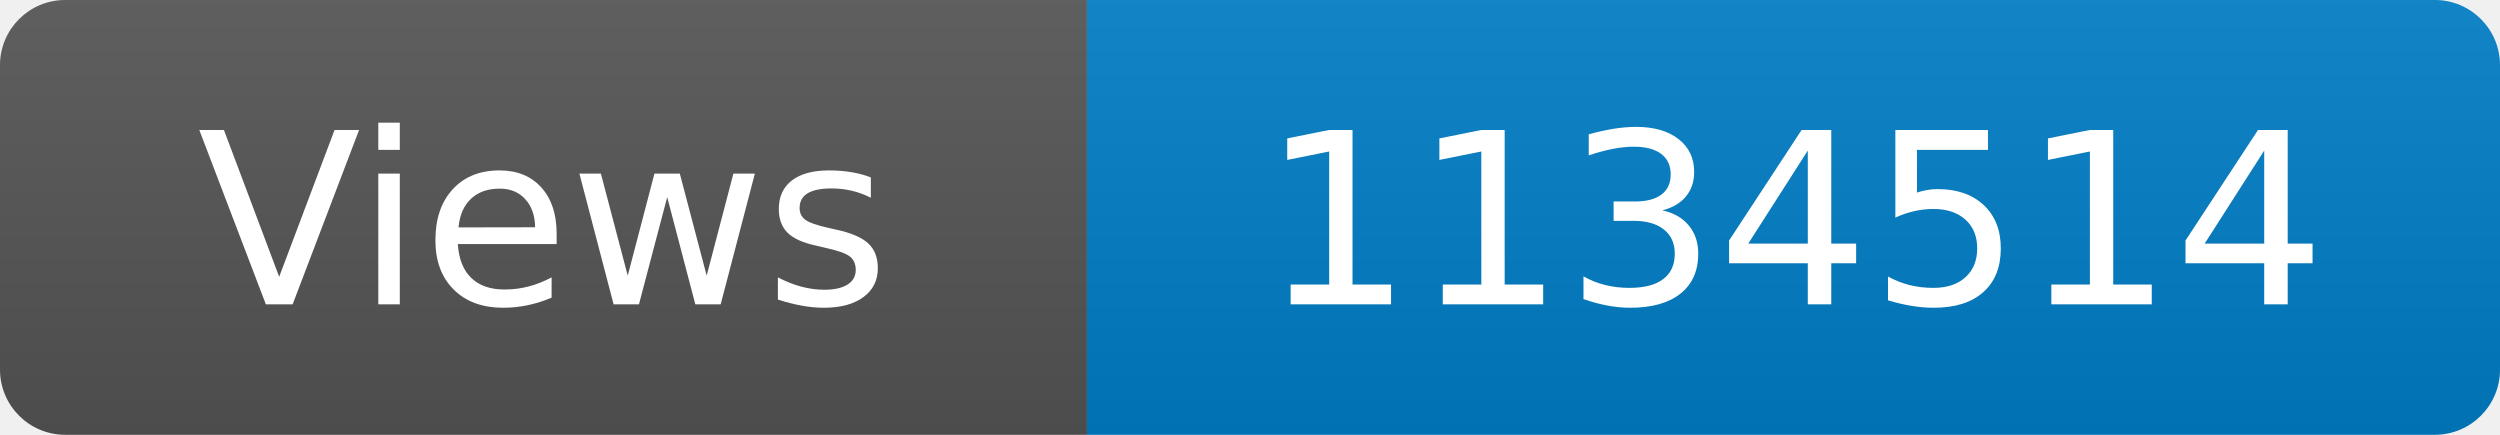
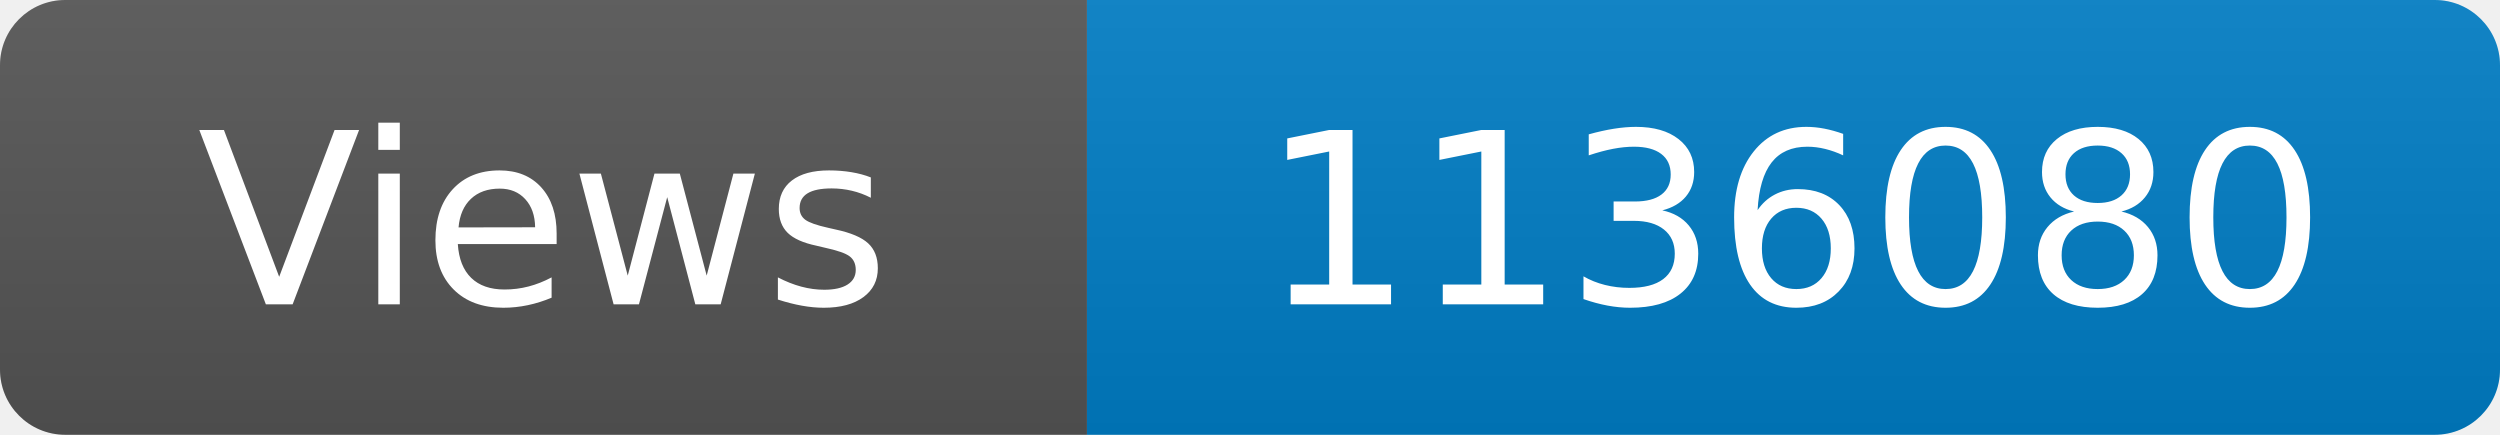
<svg xmlns="http://www.w3.org/2000/svg" width="115" height="20" role="img" aria-label="Maintained?: yes">
  <linearGradient id="s" x2="0" y2="100%">
    <stop offset="0" stop-color="#bbb" stop-opacity=".1" />
    <stop offset="1" stop-opacity=".1" />
  </linearGradient>
  <clipPath id="r">
    <rect width="115" height="20" rx="3" fill="#fff" />
  </clipPath>
  <g clip-path="url(#r)">
    <rect width="50" height="20" fill="#555" />
    <rect x="50" width="160" height="20" fill="#007ec6" />
    <rect width="115" height="20" fill="url(#s)" />
  </g>
  <g fill="#fff" text-anchor="middle" font-family="Verdana,Geneva,DejaVu Sans,sans-serif" font-size="110">
    <text x="250" y="140" transform="scale(.1)" fill="#fff">Views</text>
-     <text x="825" y="140" transform="scale(.1)" fill="#fff">1134514</text>
+     <text x="825" y="140" transform="scale(.1)" fill="#fff">1136080</text>
  </g>
</svg>
